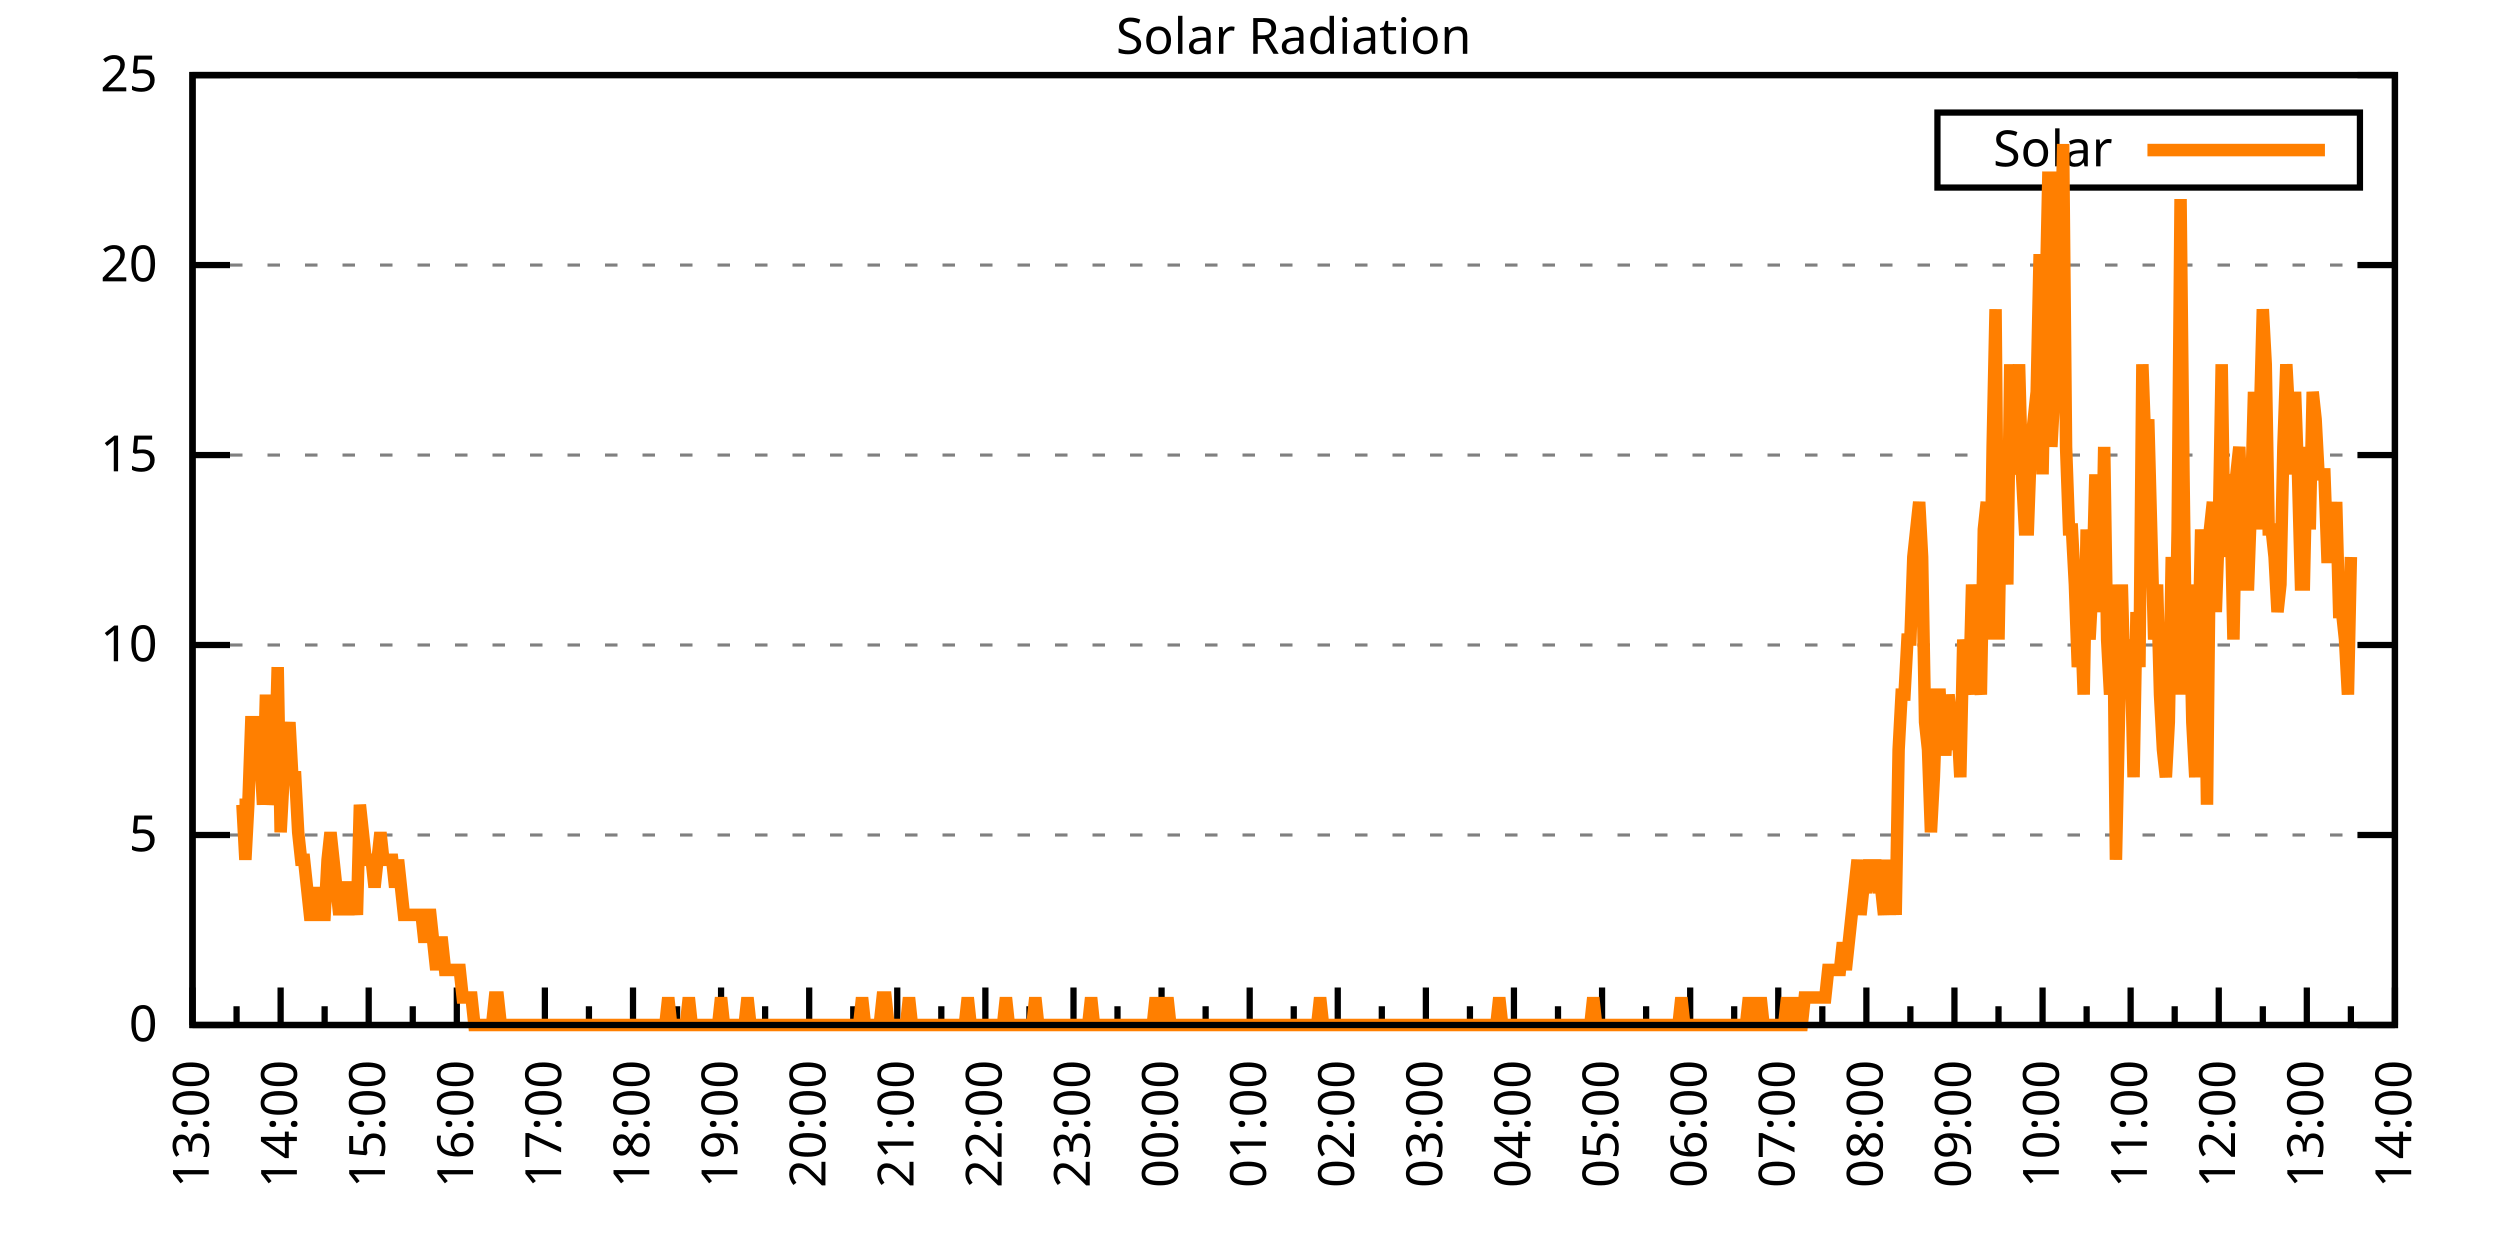
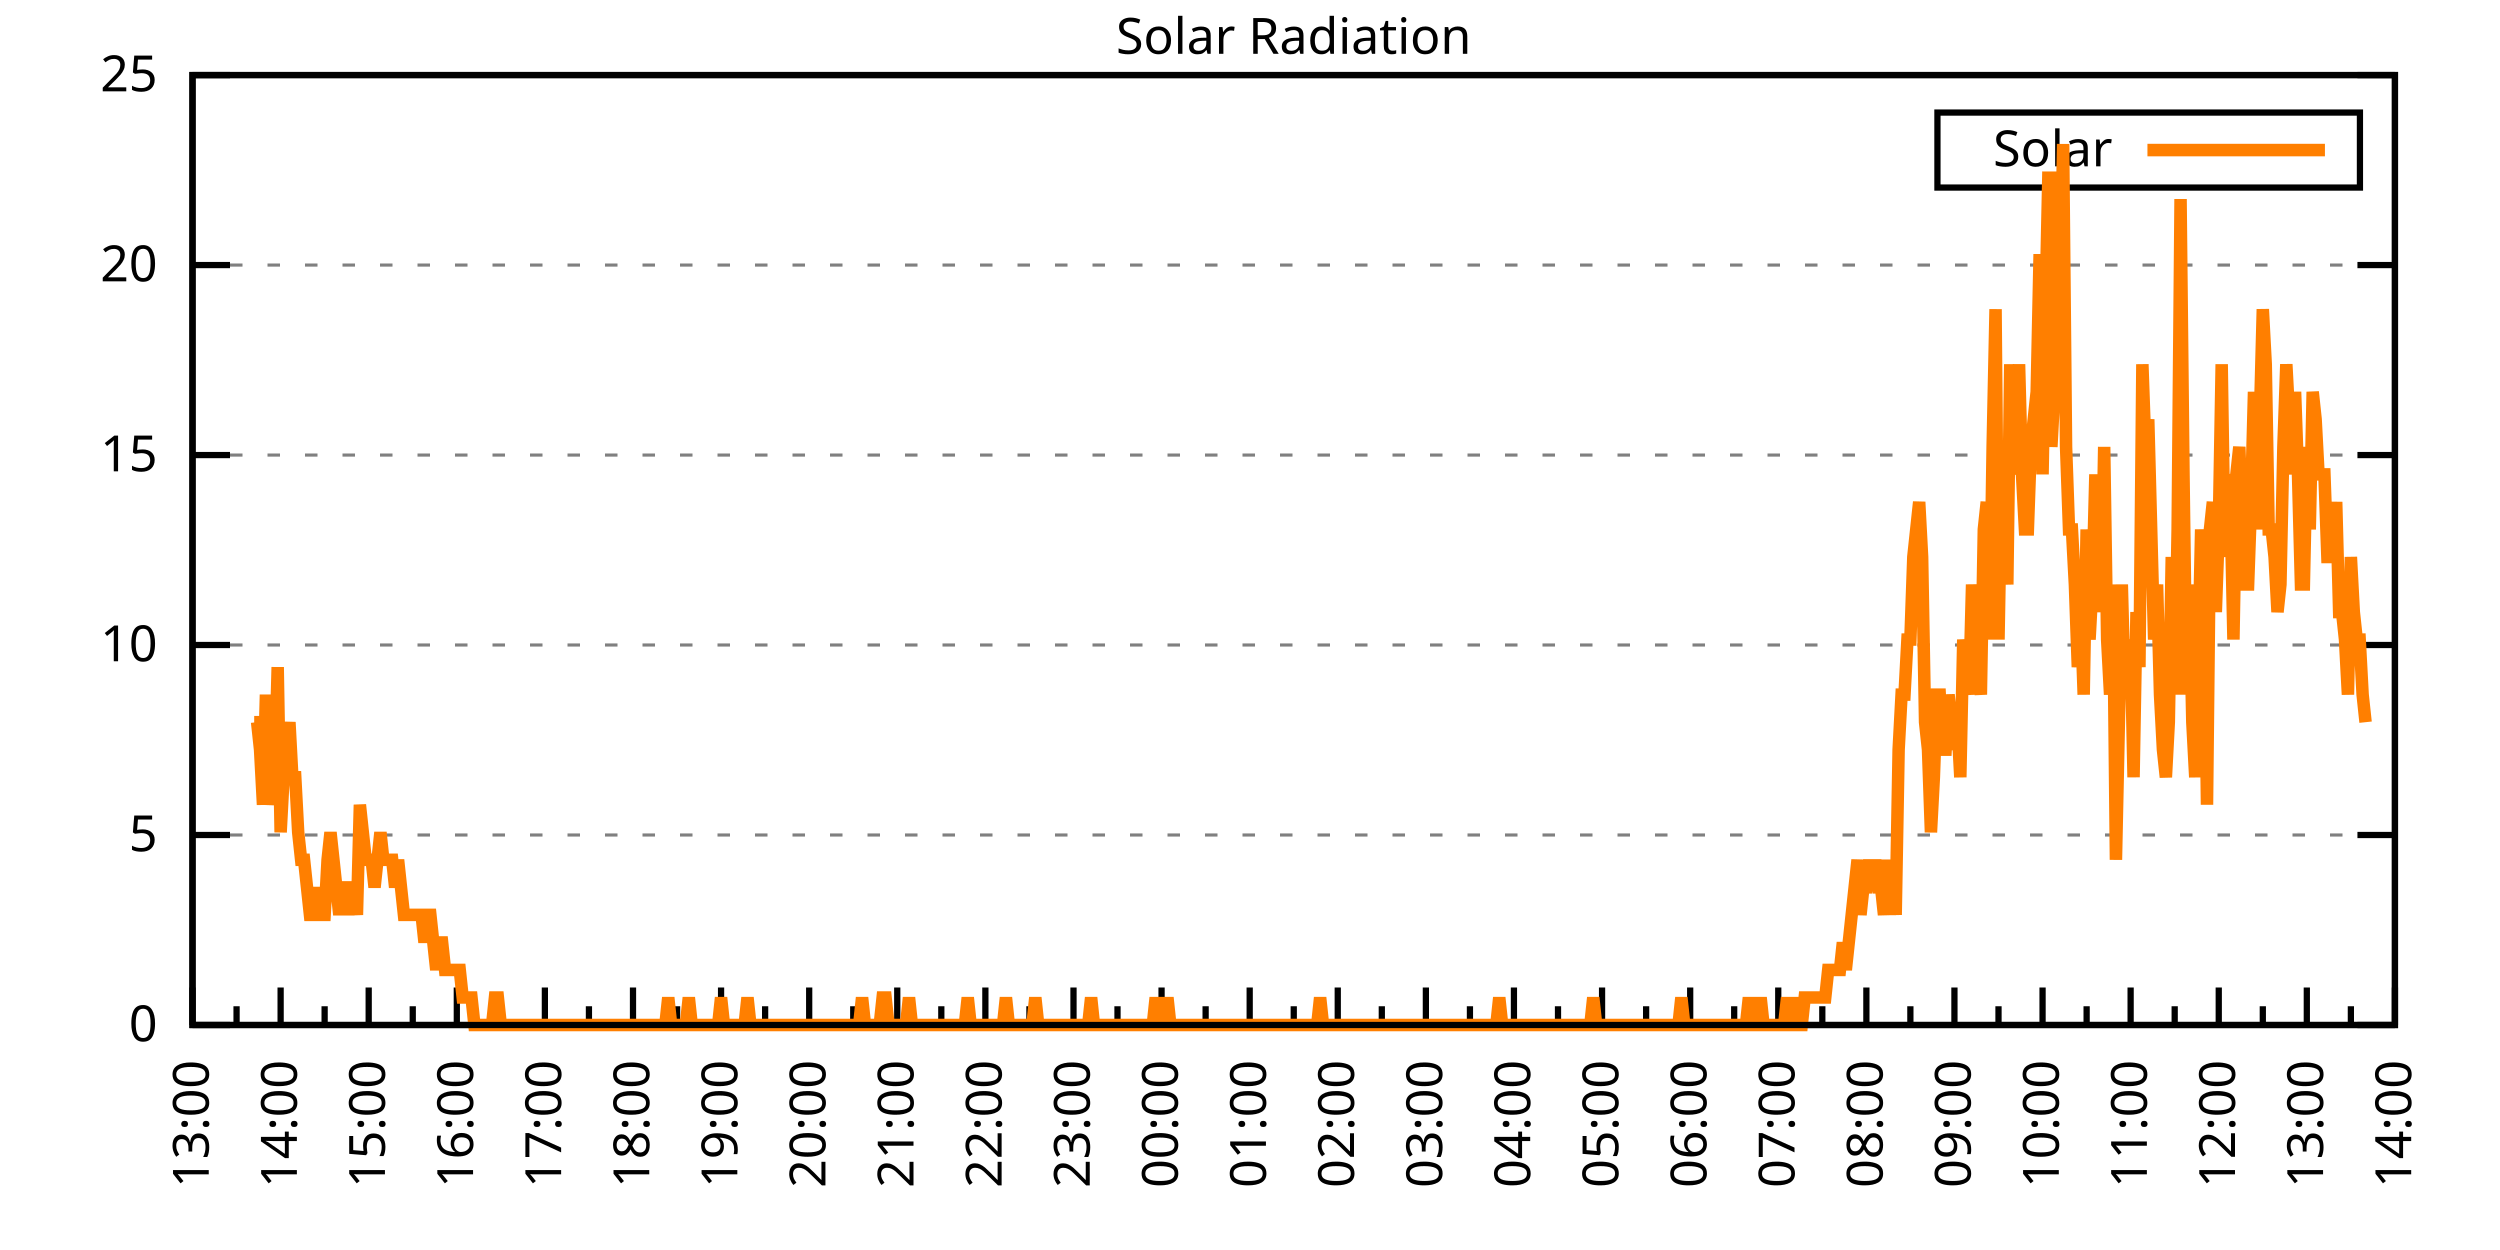
<svg xmlns="http://www.w3.org/2000/svg" xmlns:xlink="http://www.w3.org/1999/xlink" width="400" height="200" viewBox="0 0 400 200">
  <g id="gnuplot_canvas">
    <rect x="0" y="0" width="400" height="200" fill="none" />
    <defs>
      <circle id="gpDot" r="0.5" stroke-width="0.5" stroke="currentColor" />
      <path id="gpPt0" stroke-width="0.333" stroke="currentColor" d="M-1,0 h2 M0,-1 v2" />
      <path id="gpPt1" stroke-width="0.333" stroke="currentColor" d="M-1,-1 L1,1 M1,-1 L-1,1" />
      <path id="gpPt2" stroke-width="0.333" stroke="currentColor" d="M-1,0 L1,0 M0,-1 L0,1 M-1,-1 L1,1 M-1,1 L1,-1" />
      <rect id="gpPt3" stroke-width="0.333" stroke="currentColor" x="-1" y="-1" width="2" height="2" />
      <rect id="gpPt4" stroke-width="0.333" stroke="currentColor" fill="currentColor" x="-1" y="-1" width="2" height="2" />
      <circle id="gpPt5" stroke-width="0.333" stroke="currentColor" cx="0" cy="0" r="1" />
      <use xlink:href="#gpPt5" id="gpPt6" fill="currentColor" stroke="none" />
      <path id="gpPt7" stroke-width="0.333" stroke="currentColor" d="M0,-1.33 L-1.33,0.67 L1.33,0.67 z" />
      <use xlink:href="#gpPt7" id="gpPt8" fill="currentColor" stroke="none" />
      <use xlink:href="#gpPt7" id="gpPt9" stroke="currentColor" transform="rotate(180)" />
      <use xlink:href="#gpPt9" id="gpPt10" fill="currentColor" stroke="none" />
      <use xlink:href="#gpPt3" id="gpPt11" stroke="currentColor" transform="rotate(45)" />
      <use xlink:href="#gpPt11" id="gpPt12" fill="currentColor" stroke="none" />
      <path id="gpPt13" stroke-width="0.333" stroke="currentColor" d="M0,1.330 L1.265,0.411 L0.782,-1.067 L-0.782,-1.076 L-1.265,0.411 z" />
      <use xlink:href="#gpPt13" id="gpPt14" fill="currentColor" stroke="none" />
      <filter id="textbox" filterUnits="objectBoundingBox" x="0" y="0" height="1" width="1">
        <feFlood flood-color="white" flood-opacity="1" result="bgnd" />
        <feComposite in="SourceGraphic" in2="bgnd" operator="atop" />
      </filter>
      <filter id="greybox" filterUnits="objectBoundingBox" x="0" y="0" height="1" width="1">
        <feFlood flood-color="lightgrey" flood-opacity="1" result="grey" />
        <feComposite in="SourceGraphic" in2="grey" operator="atop" />
      </filter>
    </defs>
    <g fill="none" color="white" stroke="currentColor" stroke-width="1.00" stroke-linecap="butt" stroke-linejoin="miter">
</g>
    <g fill="none" color="black" stroke="currentColor" stroke-width="1.00" stroke-linecap="butt" stroke-linejoin="miter">
      <g stroke="none" shape-rendering="crispEdges">
        <polygon fill="rgb(255, 255, 255)" points="30.80,164.00 383.18,164.00 383.18,12.02 30.80,12.02 " />
      </g>
    </g>
    <g fill="none" color="black" stroke="currentColor" stroke-width="1.00" stroke-linecap="butt" stroke-linejoin="miter">
</g>
    <g fill="none" color="black" stroke="black" stroke-width="0.50" stroke-linecap="butt" stroke-linejoin="miter">
</g>
    <g fill="none" color="gray" stroke="currentColor" stroke-width="0.50" stroke-linecap="butt" stroke-linejoin="miter">
      <path stroke="gray" stroke-dasharray="2,4" class="gridline" d="M30.80,164.00 L383.19,164.00  " />
    </g>
    <g fill="none" color="gray" stroke="gray" stroke-width="1.00" stroke-linecap="butt" stroke-linejoin="miter">
</g>
    <g fill="none" color="black" stroke="currentColor" stroke-width="1.00" stroke-linecap="butt" stroke-linejoin="miter">
      <path stroke="black" d="M30.80,164.00 L36.80,164.00 M383.19,164.00 L377.19,164.00  " />
      <g transform="translate(25.20,166.60)" stroke="none" fill="black" font-family="Sans" font-size="8.00" text-anchor="end">
        <text>
          <tspan font-family="Sans"> 0</tspan>
        </text>
      </g>
    </g>
    <g fill="none" color="black" stroke="currentColor" stroke-width="1.00" stroke-linecap="butt" stroke-linejoin="miter">
</g>
    <g fill="none" color="black" stroke="black" stroke-width="0.50" stroke-linecap="butt" stroke-linejoin="miter">
</g>
    <g fill="none" color="gray" stroke="currentColor" stroke-width="0.50" stroke-linecap="butt" stroke-linejoin="miter">
      <path stroke="gray" stroke-dasharray="2,4" class="gridline" d="M30.80,133.60 L383.19,133.60  " />
    </g>
    <g fill="none" color="gray" stroke="gray" stroke-width="1.00" stroke-linecap="butt" stroke-linejoin="miter">
</g>
    <g fill="none" color="black" stroke="currentColor" stroke-width="1.00" stroke-linecap="butt" stroke-linejoin="miter">
      <path stroke="black" d="M30.80,133.60 L36.80,133.60 M383.19,133.60 L377.19,133.60  " />
      <g transform="translate(25.20,136.20)" stroke="none" fill="black" font-family="Sans" font-size="8.00" text-anchor="end">
        <text>
          <tspan font-family="Sans"> 5</tspan>
        </text>
      </g>
    </g>
    <g fill="none" color="black" stroke="currentColor" stroke-width="1.00" stroke-linecap="butt" stroke-linejoin="miter">
</g>
    <g fill="none" color="black" stroke="black" stroke-width="0.50" stroke-linecap="butt" stroke-linejoin="miter">
</g>
    <g fill="none" color="gray" stroke="currentColor" stroke-width="0.50" stroke-linecap="butt" stroke-linejoin="miter">
      <path stroke="gray" stroke-dasharray="2,4" class="gridline" d="M30.80,103.20 L383.19,103.20  " />
    </g>
    <g fill="none" color="gray" stroke="gray" stroke-width="1.00" stroke-linecap="butt" stroke-linejoin="miter">
</g>
    <g fill="none" color="black" stroke="currentColor" stroke-width="1.00" stroke-linecap="butt" stroke-linejoin="miter">
      <path stroke="black" d="M30.80,103.20 L36.80,103.20 M383.19,103.20 L377.19,103.20  " />
      <g transform="translate(25.20,105.80)" stroke="none" fill="black" font-family="Sans" font-size="8.00" text-anchor="end">
        <text>
          <tspan font-family="Sans"> 10</tspan>
        </text>
      </g>
    </g>
    <g fill="none" color="black" stroke="currentColor" stroke-width="1.00" stroke-linecap="butt" stroke-linejoin="miter">
</g>
    <g fill="none" color="black" stroke="black" stroke-width="0.50" stroke-linecap="butt" stroke-linejoin="miter">
</g>
    <g fill="none" color="gray" stroke="currentColor" stroke-width="0.50" stroke-linecap="butt" stroke-linejoin="miter">
      <path stroke="gray" stroke-dasharray="2,4" class="gridline" d="M30.80,72.81 L383.19,72.81  " />
    </g>
    <g fill="none" color="gray" stroke="gray" stroke-width="1.00" stroke-linecap="butt" stroke-linejoin="miter">
</g>
    <g fill="none" color="black" stroke="currentColor" stroke-width="1.00" stroke-linecap="butt" stroke-linejoin="miter">
      <path stroke="black" d="M30.80,72.81 L36.80,72.81 M383.19,72.81 L377.19,72.81  " />
      <g transform="translate(25.20,75.41)" stroke="none" fill="black" font-family="Sans" font-size="8.00" text-anchor="end">
        <text>
          <tspan font-family="Sans"> 15</tspan>
        </text>
      </g>
    </g>
    <g fill="none" color="black" stroke="currentColor" stroke-width="1.00" stroke-linecap="butt" stroke-linejoin="miter">
</g>
    <g fill="none" color="black" stroke="black" stroke-width="0.50" stroke-linecap="butt" stroke-linejoin="miter">
</g>
    <g fill="none" color="gray" stroke="currentColor" stroke-width="0.50" stroke-linecap="butt" stroke-linejoin="miter">
      <path stroke="gray" stroke-dasharray="2,4" class="gridline" d="M30.80,42.41 L383.19,42.41  " />
    </g>
    <g fill="none" color="gray" stroke="gray" stroke-width="1.00" stroke-linecap="butt" stroke-linejoin="miter">
</g>
    <g fill="none" color="black" stroke="currentColor" stroke-width="1.00" stroke-linecap="butt" stroke-linejoin="miter">
      <path stroke="black" d="M30.80,42.41 L36.80,42.41 M383.19,42.41 L377.19,42.41  " />
      <g transform="translate(25.20,45.01)" stroke="none" fill="black" font-family="Sans" font-size="8.00" text-anchor="end">
        <text>
          <tspan font-family="Sans"> 20</tspan>
        </text>
      </g>
    </g>
    <g fill="none" color="black" stroke="currentColor" stroke-width="1.00" stroke-linecap="butt" stroke-linejoin="miter">
</g>
    <g fill="none" color="black" stroke="black" stroke-width="0.50" stroke-linecap="butt" stroke-linejoin="miter">
</g>
    <g fill="none" color="gray" stroke="currentColor" stroke-width="0.50" stroke-linecap="butt" stroke-linejoin="miter">
      <path stroke="gray" stroke-dasharray="2,4" class="gridline" d="M30.80,12.01 L383.19,12.01  " />
    </g>
    <g fill="none" color="gray" stroke="gray" stroke-width="1.00" stroke-linecap="butt" stroke-linejoin="miter">
</g>
    <g fill="none" color="black" stroke="currentColor" stroke-width="1.00" stroke-linecap="butt" stroke-linejoin="miter">
      <path stroke="black" d="M30.80,12.01 L36.80,12.01 M383.19,12.01 L377.19,12.01  " />
      <g transform="translate(25.20,14.61)" stroke="none" fill="black" font-family="Sans" font-size="8.00" text-anchor="end">
        <text>
          <tspan font-family="Sans"> 25</tspan>
        </text>
      </g>
    </g>
    <g fill="none" color="black" stroke="currentColor" stroke-width="1.00" stroke-linecap="butt" stroke-linejoin="miter">
      <path stroke="black" d="M30.80,164.00 L30.80,158.00  " />
      <g transform="translate(33.40,169.60) rotate(270)" stroke="none" fill="black" font-family="Sans" font-size="8.00" text-anchor="end">
        <text>
          <tspan font-family="Sans">13:00</tspan>
        </text>
      </g>
    </g>
    <g fill="none" color="black" stroke="currentColor" stroke-width="1.00" stroke-linecap="butt" stroke-linejoin="miter">
      <path stroke="black" d="M37.85,164.00 L37.85,161.00 M44.90,164.00 L44.90,158.00  " />
      <g transform="translate(47.50,169.60) rotate(270)" stroke="none" fill="black" font-family="Sans" font-size="8.00" text-anchor="end">
        <text>
          <tspan font-family="Sans">14:00</tspan>
        </text>
      </g>
    </g>
    <g fill="none" color="black" stroke="currentColor" stroke-width="1.00" stroke-linecap="butt" stroke-linejoin="miter">
      <path stroke="black" d="M51.94,164.00 L51.94,161.00 M58.99,164.00 L58.99,158.00  " />
      <g transform="translate(61.59,169.60) rotate(270)" stroke="none" fill="black" font-family="Sans" font-size="8.00" text-anchor="end">
        <text>
          <tspan font-family="Sans">15:00</tspan>
        </text>
      </g>
    </g>
    <g fill="none" color="black" stroke="currentColor" stroke-width="1.00" stroke-linecap="butt" stroke-linejoin="miter">
      <path stroke="black" d="M66.04,164.00 L66.04,161.00 M73.09,164.00 L73.09,158.00  " />
      <g transform="translate(75.69,169.60) rotate(270)" stroke="none" fill="black" font-family="Sans" font-size="8.00" text-anchor="end">
        <text>
          <tspan font-family="Sans">16:00</tspan>
        </text>
      </g>
    </g>
    <g fill="none" color="black" stroke="currentColor" stroke-width="1.00" stroke-linecap="butt" stroke-linejoin="miter">
      <path stroke="black" d="M80.13,164.00 L80.13,161.00 M87.18,164.00 L87.18,158.00  " />
      <g transform="translate(89.78,169.60) rotate(270)" stroke="none" fill="black" font-family="Sans" font-size="8.00" text-anchor="end">
        <text>
          <tspan font-family="Sans">17:00</tspan>
        </text>
      </g>
    </g>
    <g fill="none" color="black" stroke="currentColor" stroke-width="1.00" stroke-linecap="butt" stroke-linejoin="miter">
      <path stroke="black" d="M94.23,164.00 L94.23,161.00 M101.28,164.00 L101.28,158.00  " />
      <g transform="translate(103.88,169.60) rotate(270)" stroke="none" fill="black" font-family="Sans" font-size="8.00" text-anchor="end">
        <text>
          <tspan font-family="Sans">18:00</tspan>
        </text>
      </g>
    </g>
    <g fill="none" color="black" stroke="currentColor" stroke-width="1.00" stroke-linecap="butt" stroke-linejoin="miter">
      <path stroke="black" d="M108.33,164.00 L108.33,161.00 M115.37,164.00 L115.37,158.00  " />
      <g transform="translate(117.97,169.60) rotate(270)" stroke="none" fill="black" font-family="Sans" font-size="8.00" text-anchor="end">
        <text>
          <tspan font-family="Sans">19:00</tspan>
        </text>
      </g>
    </g>
    <g fill="none" color="black" stroke="currentColor" stroke-width="1.00" stroke-linecap="butt" stroke-linejoin="miter">
      <path stroke="black" d="M122.42,164.00 L122.42,161.00 M129.47,164.00 L129.47,158.00  " />
      <g transform="translate(132.07,169.60) rotate(270)" stroke="none" fill="black" font-family="Sans" font-size="8.00" text-anchor="end">
        <text>
          <tspan font-family="Sans">20:00</tspan>
        </text>
      </g>
    </g>
    <g fill="none" color="black" stroke="currentColor" stroke-width="1.00" stroke-linecap="butt" stroke-linejoin="miter">
      <path stroke="black" d="M136.52,164.00 L136.52,161.00 M143.56,164.00 L143.56,158.00  " />
      <g transform="translate(146.16,169.60) rotate(270)" stroke="none" fill="black" font-family="Sans" font-size="8.00" text-anchor="end">
        <text>
          <tspan font-family="Sans">21:00</tspan>
        </text>
      </g>
    </g>
    <g fill="none" color="black" stroke="currentColor" stroke-width="1.00" stroke-linecap="butt" stroke-linejoin="miter">
      <path stroke="black" d="M150.61,164.00 L150.61,161.00 M157.66,164.00 L157.66,158.00  " />
      <g transform="translate(160.26,169.60) rotate(270)" stroke="none" fill="black" font-family="Sans" font-size="8.00" text-anchor="end">
        <text>
          <tspan font-family="Sans">22:00</tspan>
        </text>
      </g>
    </g>
    <g fill="none" color="black" stroke="currentColor" stroke-width="1.00" stroke-linecap="butt" stroke-linejoin="miter">
      <path stroke="black" d="M164.71,164.00 L164.71,161.00 M171.76,164.00 L171.76,158.00  " />
      <g transform="translate(174.36,169.60) rotate(270)" stroke="none" fill="black" font-family="Sans" font-size="8.00" text-anchor="end">
        <text>
          <tspan font-family="Sans">23:00</tspan>
        </text>
      </g>
    </g>
    <g fill="none" color="black" stroke="currentColor" stroke-width="1.00" stroke-linecap="butt" stroke-linejoin="miter">
      <path stroke="black" d="M178.80,164.00 L178.80,161.00 M185.85,164.00 L185.85,158.00  " />
      <g transform="translate(188.45,169.60) rotate(270)" stroke="none" fill="black" font-family="Sans" font-size="8.00" text-anchor="end">
        <text>
          <tspan font-family="Sans">00:00</tspan>
        </text>
      </g>
    </g>
    <g fill="none" color="black" stroke="currentColor" stroke-width="1.00" stroke-linecap="butt" stroke-linejoin="miter">
      <path stroke="black" d="M192.90,164.00 L192.90,161.00 M199.95,164.00 L199.95,158.00  " />
      <g transform="translate(202.55,169.60) rotate(270)" stroke="none" fill="black" font-family="Sans" font-size="8.00" text-anchor="end">
        <text>
          <tspan font-family="Sans">01:00</tspan>
        </text>
      </g>
    </g>
    <g fill="none" color="black" stroke="currentColor" stroke-width="1.00" stroke-linecap="butt" stroke-linejoin="miter">
      <path stroke="black" d="M207.00,164.00 L207.00,161.00 M214.04,164.00 L214.04,158.00  " />
      <g transform="translate(216.64,169.60) rotate(270)" stroke="none" fill="black" font-family="Sans" font-size="8.00" text-anchor="end">
        <text>
          <tspan font-family="Sans">02:00</tspan>
        </text>
      </g>
    </g>
    <g fill="none" color="black" stroke="currentColor" stroke-width="1.00" stroke-linecap="butt" stroke-linejoin="miter">
      <path stroke="black" d="M221.09,164.00 L221.09,161.00 M228.14,164.00 L228.14,158.00  " />
      <g transform="translate(230.74,169.60) rotate(270)" stroke="none" fill="black" font-family="Sans" font-size="8.00" text-anchor="end">
        <text>
          <tspan font-family="Sans">03:00</tspan>
        </text>
      </g>
    </g>
    <g fill="none" color="black" stroke="currentColor" stroke-width="1.00" stroke-linecap="butt" stroke-linejoin="miter">
      <path stroke="black" d="M235.19,164.00 L235.19,161.00 M242.23,164.00 L242.23,158.00  " />
      <g transform="translate(244.83,169.60) rotate(270)" stroke="none" fill="black" font-family="Sans" font-size="8.00" text-anchor="end">
        <text>
          <tspan font-family="Sans">04:00</tspan>
        </text>
      </g>
    </g>
    <g fill="none" color="black" stroke="currentColor" stroke-width="1.00" stroke-linecap="butt" stroke-linejoin="miter">
      <path stroke="black" d="M249.28,164.00 L249.28,161.00 M256.33,164.00 L256.33,158.00  " />
      <g transform="translate(258.93,169.60) rotate(270)" stroke="none" fill="black" font-family="Sans" font-size="8.00" text-anchor="end">
        <text>
          <tspan font-family="Sans">05:00</tspan>
        </text>
      </g>
    </g>
    <g fill="none" color="black" stroke="currentColor" stroke-width="1.00" stroke-linecap="butt" stroke-linejoin="miter">
      <path stroke="black" d="M263.38,164.00 L263.38,161.00 M270.43,164.00 L270.43,158.00  " />
      <g transform="translate(273.03,169.60) rotate(270)" stroke="none" fill="black" font-family="Sans" font-size="8.00" text-anchor="end">
        <text>
          <tspan font-family="Sans">06:00</tspan>
        </text>
      </g>
    </g>
    <g fill="none" color="black" stroke="currentColor" stroke-width="1.00" stroke-linecap="butt" stroke-linejoin="miter">
      <path stroke="black" d="M277.47,164.00 L277.47,161.00 M284.52,164.00 L284.52,158.00  " />
      <g transform="translate(287.12,169.60) rotate(270)" stroke="none" fill="black" font-family="Sans" font-size="8.00" text-anchor="end">
        <text>
          <tspan font-family="Sans">07:00</tspan>
        </text>
      </g>
    </g>
    <g fill="none" color="black" stroke="currentColor" stroke-width="1.00" stroke-linecap="butt" stroke-linejoin="miter">
      <path stroke="black" d="M291.57,164.00 L291.57,161.00 M298.62,164.00 L298.62,158.00  " />
      <g transform="translate(301.22,169.60) rotate(270)" stroke="none" fill="black" font-family="Sans" font-size="8.00" text-anchor="end">
        <text>
          <tspan font-family="Sans">08:00</tspan>
        </text>
      </g>
    </g>
    <g fill="none" color="black" stroke="currentColor" stroke-width="1.00" stroke-linecap="butt" stroke-linejoin="miter">
      <path stroke="black" d="M305.66,164.00 L305.66,161.00 M312.71,164.00 L312.71,158.00  " />
      <g transform="translate(315.31,169.60) rotate(270)" stroke="none" fill="black" font-family="Sans" font-size="8.00" text-anchor="end">
        <text>
          <tspan font-family="Sans">09:00</tspan>
        </text>
      </g>
    </g>
    <g fill="none" color="black" stroke="currentColor" stroke-width="1.00" stroke-linecap="butt" stroke-linejoin="miter">
      <path stroke="black" d="M319.76,164.00 L319.76,161.00 M326.81,164.00 L326.81,158.00  " />
      <g transform="translate(329.41,169.60) rotate(270)" stroke="none" fill="black" font-family="Sans" font-size="8.00" text-anchor="end">
        <text>
          <tspan font-family="Sans">10:00</tspan>
        </text>
      </g>
    </g>
    <g fill="none" color="black" stroke="currentColor" stroke-width="1.00" stroke-linecap="butt" stroke-linejoin="miter">
      <path stroke="black" d="M333.86,164.00 L333.86,161.00 M340.90,164.00 L340.90,158.00  " />
      <g transform="translate(343.50,169.60) rotate(270)" stroke="none" fill="black" font-family="Sans" font-size="8.00" text-anchor="end">
        <text>
          <tspan font-family="Sans">11:00</tspan>
        </text>
      </g>
    </g>
    <g fill="none" color="black" stroke="currentColor" stroke-width="1.00" stroke-linecap="butt" stroke-linejoin="miter">
      <path stroke="black" d="M347.95,164.00 L347.95,161.00 M355.00,164.00 L355.00,158.00  " />
      <g transform="translate(357.60,169.60) rotate(270)" stroke="none" fill="black" font-family="Sans" font-size="8.00" text-anchor="end">
        <text>
          <tspan font-family="Sans">12:00</tspan>
        </text>
      </g>
    </g>
    <g fill="none" color="black" stroke="currentColor" stroke-width="1.00" stroke-linecap="butt" stroke-linejoin="miter">
      <path stroke="black" d="M362.05,164.00 L362.05,161.00 M369.09,164.00 L369.09,158.00  " />
      <g transform="translate(371.69,169.60) rotate(270)" stroke="none" fill="black" font-family="Sans" font-size="8.00" text-anchor="end">
        <text>
          <tspan font-family="Sans">13:00</tspan>
        </text>
      </g>
    </g>
    <g fill="none" color="black" stroke="currentColor" stroke-width="1.00" stroke-linecap="butt" stroke-linejoin="miter">
      <path stroke="black" d="M376.14,164.00 L376.14,161.00 M383.19,164.00 L383.19,158.00  " />
      <g transform="translate(385.79,169.60) rotate(270)" stroke="none" fill="black" font-family="Sans" font-size="8.00" text-anchor="end">
        <text>
          <tspan font-family="Sans">14:00</tspan>
        </text>
      </g>
    </g>
    <g fill="none" color="black" stroke="currentColor" stroke-width="1.00" stroke-linecap="butt" stroke-linejoin="miter">
</g>
    <g fill="none" color="black" stroke="currentColor" stroke-width="1.00" stroke-linecap="butt" stroke-linejoin="miter">
      <path stroke="black" d="M30.80,12.01 L30.80,164.00 L383.19,164.00 L383.19,12.01 L30.80,12.01 Z  " />
    </g>
    <g fill="none" color="black" stroke="currentColor" stroke-width="1.00" stroke-linecap="butt" stroke-linejoin="miter">
      <g transform="translate(6.80,88.01) rotate(270)" stroke="none" fill="black" font-family="Sans" font-size="8.00" text-anchor="middle">
        <text />
      </g>
    </g>
    <g fill="none" color="black" stroke="currentColor" stroke-width="1.00" stroke-linecap="butt" stroke-linejoin="miter">
</g>
    <g fill="none" color="black" stroke="currentColor" stroke-width="1.00" stroke-linecap="butt" stroke-linejoin="miter">
      <path stroke="black" d="M309.99,30.01 L309.99,18.01 L377.59,18.01 L377.59,30.01 L309.99,30.01 Z  " />
    </g>
    <g id="Solar_Radiation_plot_1">
      <g fill="none" color="white" stroke="black" stroke-width="2.00" stroke-linecap="butt" stroke-linejoin="miter">
</g>
      <g fill="none" color="black" stroke="currentColor" stroke-width="2.00" stroke-linecap="butt" stroke-linejoin="miter">
        <g transform="translate(337.99,26.61)" stroke="none" fill="black" font-family="Sans" font-size="8.00" text-anchor="end">
          <text>
            <tspan font-family="Sans">Solar</tspan>
          </text>
        </g>
      </g>
      <g fill="none" color="black" stroke="currentColor" stroke-width="2.00" stroke-linecap="butt" stroke-linejoin="miter">
-         <path stroke="rgb(255, 127,   0)" d="M343.59,24.01 L371.99,24.01 M38.32,128.76 L38.79,128.76 L39.26,137.57 L39.73,128.76 L40.20,115.55 L40.67,115.55   L41.14,115.55 L41.61,119.95 L42.08,128.76 L42.55,111.14 L43.02,128.76 L43.49,124.36 L43.96,124.36 L44.43,106.74   L44.90,133.17 L45.37,124.36 L45.84,119.95 L46.31,115.55 L46.78,124.36 L47.24,124.36 L47.71,133.17 L48.18,137.57   L48.65,137.57 L49.12,141.98 L49.59,146.38 L50.06,146.38 L50.53,141.98 L51.00,146.38 L51.47,146.38 L51.94,146.38   L52.41,137.57 L52.88,133.17 L53.35,137.57 L53.82,141.98 L54.29,146.38 L54.76,141.98 L55.23,141.98 L55.70,146.38   L56.17,141.98 L56.64,141.98 L57.11,146.38 L57.58,128.76 L58.05,133.17 L58.52,137.57 L58.99,137.57 L59.46,137.57   L59.93,141.98 L60.40,137.57 L60.87,133.17 L61.34,137.57 L61.81,137.57 L62.28,137.57 L62.75,137.57 L63.22,141.98   L63.69,137.57 L64.16,141.98 L64.63,146.38 L65.10,146.38 L65.57,146.38 L66.04,146.38 L66.51,146.38 L66.98,146.38   L67.45,146.38 L67.92,150.79 L68.39,146.38 L68.86,146.38 L69.33,150.79 L69.80,155.19 L70.27,150.79 L70.74,150.79   L71.21,155.19 L71.68,155.19 L72.15,155.19 L72.62,155.19 L73.09,155.19 L73.56,155.19 L74.03,159.60 L74.50,159.60   L74.97,159.60 L75.44,159.60 L75.91,164.00 L76.38,164.00 L76.85,164.00 L77.32,164.00 L77.79,164.00 L78.26,164.00   L78.73,164.00 L79.19,159.60 L79.66,159.60 L80.13,164.00 L80.60,164.00 L81.07,164.00 L81.54,164.00 L82.01,164.00   L82.48,164.00 L82.95,164.00 L83.42,164.00 L83.89,164.00 L84.36,164.00 L84.83,164.00 L85.30,164.00 L85.77,164.00   L86.24,164.00 L86.71,164.00 L87.18,164.00 L87.65,164.00 L88.12,164.00 L88.59,164.00 L89.06,164.00 L89.53,164.00   L90.00,164.00 L90.47,164.00 L90.94,164.00 L91.41,164.00 L91.88,164.00 L92.35,164.00 L92.82,164.00 L93.29,164.00   L93.76,164.00 L94.23,164.00 L94.70,164.00 L95.17,164.00 L95.64,164.00 L96.11,164.00 L96.58,164.00 L97.05,164.00   L97.52,164.00 L97.99,164.00 L98.46,164.00 L98.93,164.00 L99.40,164.00 L99.87,164.00 L100.34,164.00 L100.81,164.00   L101.28,164.00 L101.75,164.00 L102.22,164.00 L102.69,164.00 L103.16,164.00 L103.63,164.00 L104.10,164.00 L104.57,164.00   L105.04,164.00 L105.51,164.00 L105.98,164.00 L106.45,164.00 L106.92,159.60 L107.39,164.00 L107.86,164.00 L108.33,164.00   L108.80,164.00 L109.27,164.00 L109.74,164.00 L110.21,159.60 L110.68,164.00 L111.14,164.00 L111.61,164.00 L112.08,164.00   L112.55,164.00 L113.02,164.00 L113.49,164.00 L113.96,164.00 L114.43,164.00 L114.90,164.00 L115.37,159.60 L115.84,164.00   L116.31,164.00 L116.78,164.00 L117.25,164.00 L117.72,164.00 L118.19,164.00 L118.66,164.00 L119.13,164.00 L119.60,159.60   L120.07,164.00 L120.54,164.00 L121.01,164.00 L121.48,164.00 L121.95,164.00 L122.42,164.00 L122.89,164.00 L123.36,164.00   L123.83,164.00 L124.30,164.00 L124.77,164.00 L125.24,164.00 L125.71,164.00 L126.18,164.00 L126.65,164.00 L127.12,164.00   L127.59,164.00 L128.06,164.00 L128.53,164.00 L129.00,164.00 L129.47,164.00 L129.94,164.00 L130.41,164.00 L130.88,164.00   L131.35,164.00 L131.82,164.00 L132.29,164.00 L132.76,164.00 L133.23,164.00 L133.70,164.00 L134.17,164.00 L134.64,164.00   L135.11,164.00 L135.58,164.00 L136.05,164.00 L136.52,164.00 L136.99,164.00 L137.46,164.00 L137.93,159.60 L138.40,164.00   L139.34,164.00 L140.28,164.00 L140.75,164.00 L141.22,159.60 L141.69,159.60 L142.16,164.00 L142.63,164.00 L143.09,164.00   L143.56,164.00 L144.03,164.00 L144.50,164.00 L144.97,164.00 L145.44,159.60 L145.91,164.00 L146.38,164.00 L146.85,164.00   L147.32,164.00 L147.79,164.00 L148.26,164.00 L148.73,164.00 L149.20,164.00 L149.67,164.00 L150.14,164.00 L150.61,164.00   L151.08,164.00 L151.55,164.00 L152.02,164.00 L152.49,164.00 L152.96,164.00 L153.43,164.00 L153.90,164.00 L154.37,164.00   L154.84,159.60 L155.31,164.00 L155.78,164.00 L156.25,164.00 L156.72,164.00 L157.19,164.00 L157.66,164.00 L158.13,164.00   L158.60,164.00 L159.07,164.00 L159.54,164.00 L160.01,164.00 L160.48,164.00 L160.95,159.60 L161.42,164.00 L161.89,164.00   L162.36,164.00 L162.83,164.00 L163.30,164.00 L163.77,164.00 L164.24,164.00 L164.71,164.00 L165.18,164.00 L165.65,159.60   L166.12,164.00 L166.59,164.00 L167.06,164.00 L167.53,164.00 L168.00,164.00 L168.47,164.00 L168.94,164.00 L169.41,164.00   L169.88,164.00 L170.35,164.00 L170.82,164.00 L171.29,164.00 L171.76,164.00 L172.23,164.00 L172.70,164.00 L173.17,164.00   L173.64,164.00 L174.11,164.00 L174.58,159.60 L175.04,164.00 L175.51,164.00 L175.98,164.00 L176.45,164.00 L176.92,164.00   L177.39,164.00 L177.86,164.00 L178.33,164.00 L178.80,164.00 L179.27,164.00 L179.74,164.00 L180.21,164.00 L180.68,164.00   L181.15,164.00 L181.62,164.00 L182.09,164.00 L182.56,164.00 L183.03,164.00 L183.50,164.00 L183.97,164.00 L184.44,164.00   L184.91,159.60 L185.38,164.00 L185.85,164.00 L186.32,164.00 L186.79,159.60 L187.26,164.00 L187.73,164.00 L188.20,164.00   L188.67,164.00 L189.14,164.00 L189.61,164.00 L190.08,164.00 L190.55,164.00 L191.02,164.00 L191.49,164.00 L191.96,164.00   L192.43,164.00 L192.90,164.00 L193.37,164.00 L193.84,164.00 L194.31,164.00 L194.78,164.00 L195.25,164.00 L195.72,164.00   L196.19,164.00 L196.66,164.00 L197.13,164.00 L197.60,164.00 L198.07,164.00 L198.54,164.00 L199.01,164.00 L199.48,164.00   L199.95,164.00 L200.42,164.00 L200.89,164.00 L201.36,164.00 L201.83,164.00 L202.30,164.00 L202.77,164.00 L203.24,164.00   L203.71,164.00 L204.18,164.00 L204.65,164.00 L205.12,164.00 L205.59,164.00 L206.06,164.00 L206.53,164.00 L207.00,164.00   L207.46,164.00 L207.93,164.00 L208.40,164.00 L208.87,164.00 L209.34,164.00 L209.81,164.00 L210.28,164.00 L210.75,164.00   L211.22,159.60 L211.69,164.00 L212.16,164.00 L212.63,164.00 L213.10,164.00 L213.57,164.00 L214.04,164.00 L214.51,164.00   L214.98,164.00 L215.45,164.00 L215.92,164.00 L216.39,164.00 L216.86,164.00 L217.33,164.00 L217.80,164.00 L218.27,164.00   L218.74,164.00 L219.21,164.00 L219.68,164.00 L220.15,164.00 L220.62,164.00 L221.09,164.00 L221.56,164.00 L222.03,164.00   L222.50,164.00 L222.97,164.00 L223.44,164.00 L223.91,164.00 L224.38,164.00 L224.85,164.00 L225.32,164.00 L225.79,164.00   L226.26,164.00 L226.73,164.00 L227.20,164.00 L227.67,164.00 L228.14,164.00 L228.61,164.00 L229.08,164.00 L229.55,164.00   L230.02,164.00 L230.49,164.00 L230.96,164.00 L231.43,164.00 L231.90,164.00 L232.37,164.00 L232.84,164.00 L233.31,164.00   L233.78,164.00 L234.25,164.00 L234.72,164.00 L235.19,164.00 L235.66,164.00 L236.13,164.00 L236.60,164.00 L237.07,164.00   L237.54,164.00 L238.01,164.00 L238.48,164.00 L238.95,164.00 L239.41,164.00 L239.88,159.60 L240.35,164.00 L240.82,164.00   L241.29,164.00 L241.76,164.00 L242.23,164.00 L242.70,164.00 L243.17,164.00 L243.64,164.00 L244.11,164.00 L244.58,164.00   L245.05,164.00 L245.52,164.00 L245.99,164.00 L246.46,164.00 L246.93,164.00 L247.40,164.00 L247.87,164.00 L248.34,164.00   L248.81,164.00 L249.28,164.00 L249.75,164.00 L250.22,164.00 L250.69,164.00 L251.16,164.00 L251.63,164.00 L252.10,164.00   L252.57,164.00 L253.04,164.00 L253.51,164.00 L253.98,164.00 L254.45,164.00 L254.92,159.60 L255.39,164.00 L255.86,164.00   L256.33,164.00 L256.80,164.00 L257.27,164.00 L257.74,164.00 L258.21,164.00 L258.68,164.00 L259.15,164.00 L259.62,164.00   L260.09,164.00 L260.56,164.00 L261.03,164.00 L261.50,164.00 L261.97,164.00 L262.44,164.00 L262.91,164.00 L263.38,164.00   L263.85,164.00 L264.32,164.00 L264.79,164.00 L265.26,164.00 L265.73,164.00 L266.20,164.00 L266.67,164.00 L267.14,164.00   L267.61,164.00 L268.08,164.00 L268.55,164.00 L269.02,159.60 L269.49,164.00 L269.96,164.00 L270.43,164.00 L270.90,164.00   L271.36,164.00 L271.83,164.00 L272.30,164.00 L272.77,164.00 L273.24,164.00 L273.71,164.00 L274.18,164.00 L274.65,164.00   L275.12,164.00 L275.59,164.00 L276.06,164.00 L276.53,164.00 L277.00,164.00 L277.47,164.00 L277.94,164.00 L278.41,164.00   L278.88,164.00 L279.35,164.00 L279.82,159.60 L280.29,164.00 L280.76,164.00 L281.23,164.00 L281.70,159.60 L282.17,164.00   L282.64,164.00 L283.11,164.00 L283.58,164.00 L284.05,164.00 L284.52,164.00 L284.99,164.00 L285.46,164.00 L285.93,159.60   L286.40,164.00 L286.87,164.00 L287.34,159.60 L287.81,164.00 L288.28,164.00 L288.75,159.60 L289.22,159.60 L289.69,159.60   L290.16,159.60 L290.63,159.60 L291.10,159.60 L291.57,159.60 L292.04,159.60 L292.51,155.19 L292.98,155.19 L293.45,155.19   L293.92,155.19 L294.39,155.19 L294.86,150.79 L295.33,155.19 L295.80,150.79 L296.27,146.38 L296.74,141.98 L297.21,137.57   L297.68,146.38 L298.15,141.98 L298.62,141.98 L299.09,137.57 L299.56,141.98 L300.03,137.57 L300.50,141.98 L300.97,141.98   L301.44,146.38 L301.91,137.57 L302.38,146.38 L302.85,137.57 L303.31,146.38 L303.78,119.95 L304.25,111.14 L304.72,111.14   L305.19,102.33 L305.66,102.33 L306.13,89.12 L306.60,84.71 L307.07,80.31 L307.54,89.12 L308.01,115.55 L308.48,119.95   L308.95,133.17 L309.42,124.36 L309.89,111.14 L310.36,111.14 L310.83,119.95 L311.30,119.95 L311.77,111.14 L312.24,115.55   L312.71,119.95 L313.18,115.55 L313.65,124.36 L314.12,102.33 L314.59,106.74 L315.06,111.14 L315.53,93.52 L316.00,102.33   L316.47,106.74 L316.94,111.14 L317.41,84.71 L317.88,80.31 L318.35,102.33 L318.82,71.50 L319.29,49.47 L319.76,102.33   L320.23,75.90 L320.70,84.71 L321.17,93.52 L321.64,58.28 L322.11,75.90 L322.58,71.50 L323.05,58.28 L323.52,75.90   L323.99,84.71 L324.46,84.71 L324.93,71.50 L325.40,67.09 L325.87,62.69 L326.34,40.66 L326.81,75.90 L327.28,49.47   L327.75,27.45 L328.22,71.50 L328.69,62.69 L329.16,27.45 L329.63,49.47 L330.10,23.04 L330.57,71.50 L331.04,84.71   L331.51,84.71 L331.98,93.52 L332.45,106.74 L332.92,97.93 L333.39,111.14 L333.86,84.71 L334.33,102.33 L334.80,93.52   L335.26,75.90 L335.73,89.12 L336.20,97.93 L336.67,71.50 L337.14,102.33 L337.61,111.14 L338.08,93.52 L338.55,137.57   L339.02,115.55 L339.49,93.52 L339.96,111.14 L340.43,106.74 L340.90,102.33 L341.37,124.36 L341.84,97.93 L342.31,106.74   L342.78,58.28 L343.25,71.50 L343.72,67.09 L344.19,84.71 L344.66,102.33 L345.13,93.52 L345.60,111.14 L346.07,119.95   L346.54,124.36 L347.01,115.55 L347.48,89.12 L347.95,111.14 L348.42,84.71 L348.89,31.85 L349.36,75.90 L349.83,111.14   L350.30,93.52 L350.77,115.55 L351.24,124.36 L351.71,106.74 L352.18,84.71 L352.65,93.52 L353.12,128.76 L353.59,84.71   L354.06,80.31 L354.53,97.93 L355.00,84.71 L355.47,58.28 L355.94,89.12 L356.41,75.90 L356.88,80.31 L357.35,102.33   L357.82,75.90 L358.29,71.50 L358.76,84.71 L359.23,93.52 L359.70,93.52 L360.17,80.31 L360.64,62.69 L361.11,84.71   L361.58,67.09 L362.05,49.47 L362.52,58.28 L362.99,84.71 L363.46,84.71 L363.93,89.12 L364.40,97.93 L364.87,93.52   L365.34,71.50 L365.81,58.28 L366.28,67.09 L366.75,75.90 L367.21,62.69 L367.68,75.90 L368.15,93.52 L368.62,93.52   L369.09,71.50 L369.56,84.71 L370.03,62.69 L370.50,67.09 L370.97,75.90 L371.44,75.90 L371.91,75.90 L372.38,89.12   L372.85,89.12 L373.32,89.12 L373.79,80.31 L374.26,97.93 L374.73,97.93 L375.20,102.33 L375.67,111.14 L376.14,89.12    " />
+         <path stroke="rgb(255, 127,   0)" d="M343.59,24.01 L371.99,24.01 M40.67,115.55 L41.14,115.55 L41.61,119.95 L42.08,128.76 L42.55,111.14 L43.02,128.76   L43.49,124.36 L43.96,124.36 L44.43,106.74 L44.90,133.17 L45.37,124.36 L45.84,119.95 L46.31,115.55 L46.78,124.36   L47.24,124.36 L47.71,133.17 L48.18,137.57 L48.65,137.57 L49.12,141.98 L49.59,146.38 L50.06,146.38 L50.53,141.98   L51.00,146.38 L51.47,146.38 L51.94,146.38 L52.41,137.57 L52.88,133.17 L53.35,137.57 L53.82,141.98 L54.29,146.38   L54.76,141.98 L55.23,141.98 L55.70,146.38 L56.17,141.98 L56.64,141.98 L57.11,146.38 L57.58,128.76 L58.05,133.17   L58.52,137.57 L58.99,137.57 L59.46,137.57 L59.93,141.98 L60.40,137.57 L60.87,133.17 L61.34,137.57 L61.81,137.57   L62.28,137.57 L62.75,137.57 L63.22,141.98 L63.69,137.57 L64.16,141.98 L64.63,146.38 L65.10,146.38 L65.57,146.38   L66.04,146.38 L66.51,146.38 L66.98,146.38 L67.45,146.38 L67.92,150.79 L68.39,146.38 L68.86,146.38 L69.33,150.79   L69.80,155.19 L70.27,150.79 L70.74,150.79 L71.21,155.19 L71.68,155.19 L72.15,155.19 L72.62,155.19 L73.09,155.19   L73.56,155.19 L74.03,159.60 L74.50,159.60 L74.97,159.60 L75.44,159.60 L75.91,164.00 L76.38,164.00 L76.85,164.00   L77.32,164.00 L77.79,164.00 L78.26,164.00 L78.73,164.00 L79.19,159.60 L79.66,159.60 L80.13,164.00 L80.60,164.00   L81.07,164.00 L81.54,164.00 L82.01,164.00 L82.48,164.00 L82.95,164.00 L83.42,164.00 L83.89,164.00 L84.36,164.00   L84.83,164.00 L85.30,164.00 L85.77,164.00 L86.24,164.00 L86.71,164.00 L87.18,164.00 L87.65,164.00 L88.12,164.00   L88.59,164.00 L89.06,164.00 L89.53,164.00 L90.00,164.00 L90.47,164.00 L90.94,164.00 L91.41,164.00 L91.88,164.00   L92.35,164.00 L92.82,164.00 L93.29,164.00 L93.76,164.00 L94.23,164.00 L94.70,164.00 L95.17,164.00 L95.64,164.00   L96.11,164.00 L96.58,164.00 L97.05,164.00 L97.52,164.00 L97.99,164.00 L98.46,164.00 L98.93,164.00 L99.40,164.00   L99.87,164.00 L100.34,164.00 L100.81,164.00 L101.28,164.00 L101.75,164.00 L102.22,164.00 L102.69,164.00 L103.16,164.00   L103.63,164.00 L104.10,164.00 L104.57,164.00 L105.04,164.00 L105.51,164.00 L105.98,164.00 L106.45,164.00 L106.92,159.60   L107.39,164.00 L107.86,164.00 L108.33,164.00 L108.80,164.00 L109.27,164.00 L109.74,164.00 L110.21,159.60 L110.68,164.00   L111.14,164.00 L111.61,164.00 L112.08,164.00 L112.55,164.00 L113.02,164.00 L113.49,164.00 L113.96,164.00 L114.43,164.00   L114.90,164.00 L115.37,159.60 L115.84,164.00 L116.31,164.00 L116.78,164.00 L117.25,164.00 L117.72,164.00 L118.19,164.00   L118.66,164.00 L119.13,164.00 L119.60,159.60 L120.07,164.00 L120.54,164.00 L121.01,164.00 L121.48,164.00 L121.95,164.00   L122.42,164.00 L122.89,164.00 L123.36,164.00 L123.83,164.00 L124.30,164.00 L124.77,164.00 L125.24,164.00 L125.71,164.00   L126.18,164.00 L126.65,164.00 L127.12,164.00 L127.59,164.00 L128.06,164.00 L128.53,164.00 L129.00,164.00 L129.47,164.00   L129.94,164.00 L130.41,164.00 L130.88,164.00 L131.35,164.00 L131.82,164.00 L132.29,164.00 L132.76,164.00 L133.23,164.00   L133.70,164.00 L134.17,164.00 L134.64,164.00 L135.11,164.00 L135.58,164.00 L136.05,164.00 L136.52,164.00 L136.99,164.00   L137.46,164.00 L137.93,159.60 L138.40,164.00 L139.34,164.00 L140.28,164.00 L140.75,164.00 L141.22,159.60 L141.69,159.60   L142.16,164.00 L142.63,164.00 L143.09,164.00 L143.56,164.00 L144.03,164.00 L144.50,164.00 L144.97,164.00 L145.44,159.60   L145.91,164.00 L146.38,164.00 L146.85,164.00 L147.32,164.00 L147.79,164.00 L148.26,164.00 L148.73,164.00 L149.20,164.00   L149.67,164.00 L150.14,164.00 L150.61,164.00 L151.08,164.00 L151.55,164.00 L152.02,164.00 L152.49,164.00 L152.96,164.00   L153.43,164.00 L153.90,164.00 L154.37,164.00 L154.84,159.60 L155.31,164.00 L155.78,164.00 L156.25,164.00 L156.72,164.00   L157.19,164.00 L157.66,164.00 L158.13,164.00 L158.60,164.00 L159.07,164.00 L159.54,164.00 L160.01,164.00 L160.48,164.00   L160.95,159.60 L161.42,164.00 L161.89,164.00 L162.36,164.00 L162.83,164.00 L163.30,164.00 L163.77,164.00 L164.24,164.00   L164.71,164.00 L165.18,164.00 L165.65,159.60 L166.12,164.00 L166.59,164.00 L167.06,164.00 L167.53,164.00 L168.00,164.00   L168.47,164.00 L168.94,164.00 L169.41,164.00 L169.88,164.00 L170.35,164.00 L170.82,164.00 L171.29,164.00 L171.76,164.00   L172.23,164.00 L172.70,164.00 L173.17,164.00 L173.64,164.00 L174.11,164.00 L174.58,159.60 L175.04,164.00 L175.51,164.00   L175.98,164.00 L176.45,164.00 L176.92,164.00 L177.39,164.00 L177.86,164.00 L178.33,164.00 L178.80,164.00 L179.27,164.00   L179.74,164.00 L180.21,164.00 L180.68,164.00 L181.15,164.00 L181.62,164.00 L182.09,164.00 L182.56,164.00 L183.03,164.00   L183.50,164.00 L183.97,164.00 L184.44,164.00 L184.91,159.60 L185.38,164.00 L185.85,164.00 L186.32,164.00 L186.79,159.60   L187.26,164.00 L187.73,164.00 L188.20,164.00 L188.67,164.00 L189.14,164.00 L189.61,164.00 L190.08,164.00 L190.55,164.00   L191.02,164.00 L191.49,164.00 L191.96,164.00 L192.43,164.00 L192.90,164.00 L193.37,164.00 L193.84,164.00 L194.31,164.00   L194.78,164.00 L195.25,164.00 L195.72,164.00 L196.19,164.00 L196.66,164.00 L197.13,164.00 L197.60,164.00 L198.07,164.00   L198.54,164.00 L199.01,164.00 L199.48,164.00 L199.95,164.00 L200.42,164.00 L200.89,164.00 L201.36,164.00 L201.83,164.00   L202.30,164.00 L202.77,164.00 L203.24,164.00 L203.71,164.00 L204.18,164.00 L204.65,164.00 L205.12,164.00 L205.59,164.00   L206.06,164.00 L206.53,164.00 L207.00,164.00 L207.46,164.00 L207.93,164.00 L208.40,164.00 L208.87,164.00 L209.34,164.00   L209.81,164.00 L210.28,164.00 L210.75,164.00 L211.22,159.60 L211.69,164.00 L212.16,164.00 L212.63,164.00 L213.10,164.00   L213.57,164.00 L214.04,164.00 L214.51,164.00 L214.98,164.00 L215.45,164.00 L215.92,164.00 L216.39,164.00 L216.86,164.00   L217.33,164.00 L217.80,164.00 L218.27,164.00 L218.74,164.00 L219.21,164.00 L219.68,164.00 L220.15,164.00 L220.62,164.00   L221.09,164.00 L221.56,164.00 L222.03,164.00 L222.50,164.00 L222.97,164.00 L223.44,164.00 L223.91,164.00 L224.38,164.00   L224.85,164.00 L225.32,164.00 L225.79,164.00 L226.26,164.00 L226.73,164.00 L227.20,164.00 L227.67,164.00 L228.14,164.00   L228.61,164.00 L229.08,164.00 L229.55,164.00 L230.02,164.00 L230.49,164.00 L230.96,164.00 L231.43,164.00 L231.90,164.00   L232.37,164.00 L232.84,164.00 L233.31,164.00 L233.78,164.00 L234.25,164.00 L234.72,164.00 L235.19,164.00 L235.66,164.00   L236.13,164.00 L236.60,164.00 L237.07,164.00 L237.54,164.00 L238.01,164.00 L238.48,164.00 L238.95,164.00 L239.41,164.00   L239.88,159.60 L240.35,164.00 L240.82,164.00 L241.29,164.00 L241.76,164.00 L242.23,164.00 L242.70,164.00 L243.17,164.00   L243.64,164.00 L244.11,164.00 L244.58,164.00 L245.05,164.00 L245.52,164.00 L245.99,164.00 L246.46,164.00 L246.93,164.00   L247.40,164.00 L247.87,164.00 L248.34,164.00 L248.81,164.00 L249.28,164.00 L249.75,164.00 L250.22,164.00 L250.69,164.00   L251.16,164.00 L251.63,164.00 L252.10,164.00 L252.57,164.00 L253.04,164.00 L253.51,164.00 L253.98,164.00 L254.45,164.00   L254.92,159.60 L255.39,164.00 L255.86,164.00 L256.33,164.00 L256.80,164.00 L257.27,164.00 L257.74,164.00 L258.21,164.00   L258.68,164.00 L259.15,164.00 L259.62,164.00 L260.09,164.00 L260.56,164.00 L261.03,164.00 L261.50,164.00 L261.97,164.00   L262.44,164.00 L262.91,164.00 L263.38,164.00 L263.85,164.00 L264.32,164.00 L264.79,164.00 L265.26,164.00 L265.73,164.00   L266.20,164.00 L266.67,164.00 L267.14,164.00 L267.61,164.00 L268.08,164.00 L268.55,164.00 L269.02,159.60 L269.49,164.00   L269.96,164.00 L270.43,164.00 L270.90,164.00 L271.36,164.00 L271.83,164.00 L272.30,164.00 L272.77,164.00 L273.24,164.00   L273.71,164.00 L274.18,164.00 L274.65,164.00 L275.12,164.00 L275.59,164.00 L276.06,164.00 L276.53,164.00 L277.00,164.00   L277.47,164.00 L277.94,164.00 L278.41,164.00 L278.88,164.00 L279.35,164.00 L279.82,159.60 L280.29,164.00 L280.76,164.00   L281.23,164.00 L281.70,159.60 L282.17,164.00 L282.64,164.00 L283.11,164.00 L283.58,164.00 L284.05,164.00 L284.52,164.00   L284.99,164.00 L285.46,164.00 L285.93,159.60 L286.40,164.00 L286.87,164.00 L287.34,159.60 L287.81,164.00 L288.28,164.00   L288.75,159.60 L289.22,159.60 L289.69,159.60 L290.16,159.60 L290.63,159.60 L291.10,159.60 L291.57,159.60 L292.04,159.60   L292.51,155.19 L292.98,155.19 L293.45,155.19 L293.92,155.19 L294.39,155.19 L294.86,150.79 L295.33,155.19 L295.80,150.79   L296.27,146.38 L296.74,141.98 L297.21,137.57 L297.68,146.38 L298.15,141.98 L298.62,141.98 L299.09,137.57 L299.56,141.98   L300.03,137.57 L300.50,141.98 L300.97,141.98 L301.44,146.38 L301.91,137.57 L302.38,146.38 L302.85,137.57 L303.31,146.38   L303.78,119.95 L304.25,111.14 L304.72,111.14 L305.19,102.33 L305.66,102.33 L306.13,89.12 L306.60,84.71 L307.07,80.31   L307.54,89.12 L308.01,115.55 L308.48,119.95 L308.95,133.17 L309.42,124.36 L309.89,111.14 L310.36,111.14 L310.83,119.95   L311.30,119.95 L311.77,111.14 L312.24,115.55 L312.71,119.95 L313.18,115.55 L313.65,124.36 L314.12,102.33 L314.59,106.74   L315.06,111.14 L315.53,93.52 L316.00,102.33 L316.47,106.74 L316.94,111.14 L317.41,84.71 L317.88,80.31 L318.35,102.33   L318.82,71.50 L319.29,49.47 L319.76,102.33 L320.23,75.90 L320.70,84.71 L321.17,93.52 L321.64,58.28 L322.11,75.90   L322.58,71.50 L323.05,58.28 L323.52,75.90 L323.99,84.71 L324.46,84.71 L324.93,71.50 L325.40,67.09 L325.87,62.69   L326.34,40.66 L326.81,75.90 L327.28,49.47 L327.75,27.45 L328.22,71.50 L328.69,62.69 L329.16,27.45 L329.63,49.47   L330.10,23.04 L330.57,71.50 L331.04,84.71 L331.51,84.71 L331.98,93.52 L332.45,106.74 L332.92,97.93 L333.39,111.14   L333.86,84.71 L334.33,102.33 L334.80,93.52 L335.26,75.90 L335.73,89.12 L336.20,97.93 L336.67,71.50 L337.14,102.33   L337.61,111.14 L338.08,93.52 L338.55,137.57 L339.02,115.55 L339.49,93.52 L339.96,111.14 L340.43,106.74 L340.90,102.33   L341.37,124.36 L341.84,97.93 L342.31,106.74 L342.78,58.28 L343.25,71.50 L343.72,67.09 L344.19,84.71 L344.66,102.33   L345.13,93.52 L345.60,111.14 L346.07,119.95 L346.54,124.36 L347.01,115.55 L347.48,89.12 L347.95,111.14 L348.42,84.71   L348.89,31.85 L349.36,75.90 L349.83,111.14 L350.30,93.52 L350.77,115.55 L351.24,124.36 L351.71,106.74 L352.18,84.71   L352.65,93.52 L353.12,128.76 L353.59,84.71 L354.06,80.31 L354.53,97.93 L355.00,84.71 L355.47,58.28 L355.94,89.12   L356.41,75.90 L356.88,80.31 L357.35,102.33 L357.82,75.90 L358.29,71.50 L358.76,84.71 L359.23,93.52 L359.70,93.52   L360.17,80.31 L360.64,62.69 L361.11,84.71 L361.58,67.09 L362.05,49.47 L362.52,58.28 L362.99,84.71 L363.46,84.71   L363.93,89.12 L364.40,97.93 L364.87,93.52 L365.34,71.50 L365.81,58.28 L366.28,67.09 L366.75,75.90 L367.21,62.69   L367.68,75.90 L368.15,93.52 L368.62,93.52 L369.09,71.50 L369.56,84.71 L370.03,62.69 L370.50,67.09 L370.97,75.90   L371.44,75.90 L371.91,75.90 L372.38,89.12 L372.85,89.12 L373.32,89.12 L373.79,80.31 L374.26,97.93 L374.73,97.93   L375.20,102.33 L375.67,111.14 L376.14,89.12 L376.61,97.93 L377.08,102.33 L377.55,102.33 L378.02,111.14 L378.49,115.55    " />
      </g>
    </g>
    <g fill="none" color="black" stroke="currentColor" stroke-width="2.00" stroke-linecap="butt" stroke-linejoin="miter">
</g>
    <g fill="none" color="black" stroke="black" stroke-width="1.00" stroke-linecap="butt" stroke-linejoin="miter">
</g>
    <g fill="none" color="black" stroke="currentColor" stroke-width="1.00" stroke-linecap="butt" stroke-linejoin="miter">
      <path stroke="black" d="M30.80,12.01 L30.80,164.00 L383.19,164.00 L383.19,12.01 L30.80,12.01 Z  " />
    </g>
    <g fill="none" color="black" stroke="currentColor" stroke-width="1.00" stroke-linecap="butt" stroke-linejoin="miter">
      <g transform="translate(206.99,8.61)" stroke="none" fill="black" font-family="Sans" font-size="8.00" text-anchor="middle">
        <text>
          <tspan font-family="Sans">Solar Radiation</tspan>
        </text>
      </g>
    </g>
    <g fill="none" color="black" stroke="currentColor" stroke-width="1.00" stroke-linecap="butt" stroke-linejoin="miter">
</g>
  </g>
</svg>
